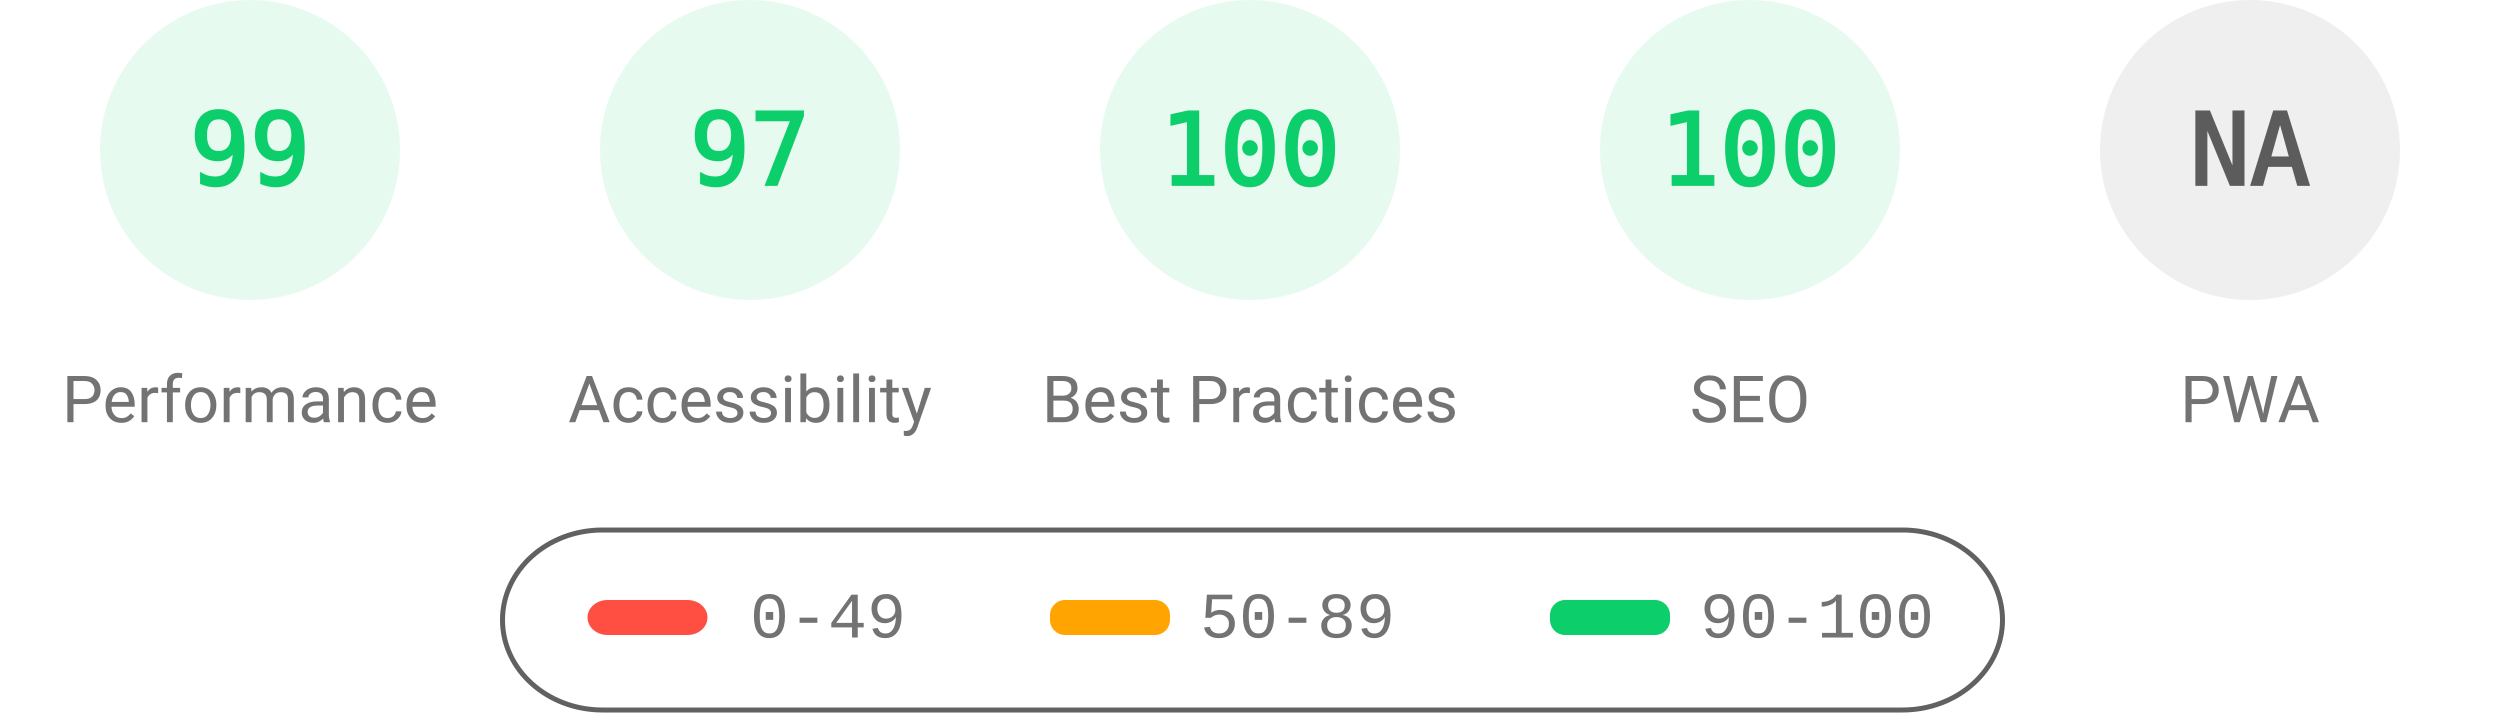
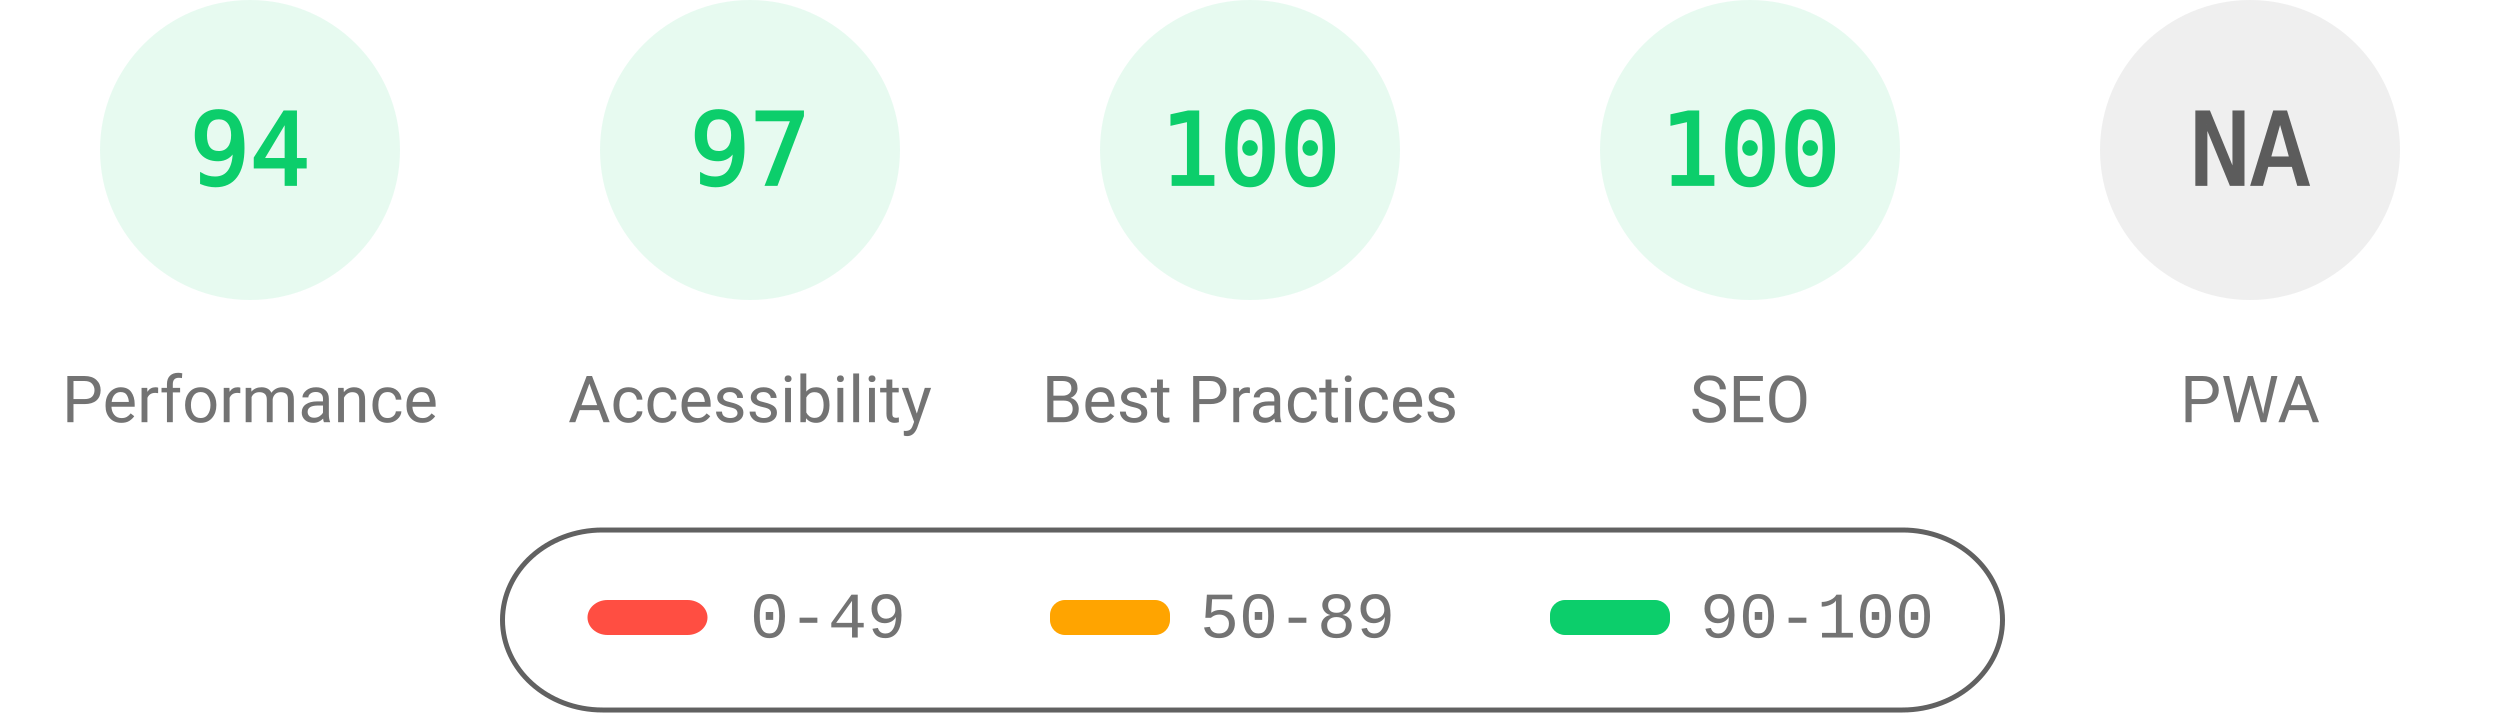
<svg xmlns="http://www.w3.org/2000/svg" fill="none" width="1000" height="285">
  <style>.gauge-base{opacity:.1}.gauge-arc{fill:none;animation-delay:250ms;stroke-linecap:round;transform:rotate(-90deg);transform-origin:100px 60px;animation:load-gauge 1s ease forwards}.guage-text{font-size:40px;font-family:monospace;text-align:center}.guage-red{color:#ff4e42;fill:#ff4e42;stroke:#ff4e42}.guage-orange{color:#ffa400;fill:#ffa400;stroke:#ffa400}.guage-green{color:#0cce6b;fill:#0cce6b;stroke:#0cce6b}.guage-undefined{color:#5c5c5c;fill:#5c5c5c;stroke:#5c5c5c}.guage-title{color:#737373;fill:#737373;stroke:none;font-size:26px;line-height:26px;font-family:Roboto,Halvetica,Arial,sans-serif}@keyframes load-gauge{from{stroke-dasharray:0 352.858}}</style>
  <svg class="guage-div guage-perf guage-green" viewBox="0 0 200 200" width="200" height="200">
    <circle class="gauge-base" r="56" cx="100" cy="60" stroke-width="8" />
-     <circle class="gauge-arc guage-arc-1" r="56" cx="100" cy="60" stroke-width="8" style="stroke-dasharray:348.339,351.858" />
-     <text class="guage-text" x="100" y="60" alignment-baseline="central" dominant-baseline="central" text-anchor="middle">99</text>
+     <circle class="gauge-arc guage-arc-1" r="56" cx="100" cy="60" stroke-width="8" style="stroke-dasharray:330.747,351.858" />
+     <text class="guage-text" x="100" y="60" alignment-baseline="central" dominant-baseline="central" text-anchor="middle">94</text>
    <text class="guage-title" x="100" y="160" alignment-baseline="central" dominant-baseline="central" text-anchor="middle">Performance</text>
  </svg>
  <svg class="guage-div guage-acc guage-green" viewBox="0 0 200 200" width="200" height="200" x="200">
    <circle class="gauge-base" r="56" cx="100" cy="60" stroke-width="8" />
    <circle class="gauge-arc guage-arc-2" r="56" cx="100" cy="60" stroke-width="8" style="stroke-dasharray:341.302,351.858" />
    <text class="guage-text" x="100" y="60" alignment-baseline="central" dominant-baseline="central" text-anchor="middle">97</text>
    <text class="guage-title" x="100" y="160" alignment-baseline="central" dominant-baseline="central" text-anchor="middle">Accessibility</text>
  </svg>
  <svg class="guage-div guage-best guage-green" viewBox="0 0 200 200" width="200" height="200" x="400">
    <circle class="gauge-base" r="56" cx="100" cy="60" stroke-width="8" />
    <circle class="gauge-arc guage-arc-3" r="56" cx="100" cy="60" stroke-width="8" style="stroke-dasharray:351.858,351.858" />
    <text class="guage-text" x="100" y="60" alignment-baseline="central" dominant-baseline="central" text-anchor="middle">100</text>
    <text class="guage-title" x="100" y="160" alignment-baseline="central" dominant-baseline="central" text-anchor="middle">Best Practices</text>
  </svg>
  <svg class="guage-div guage-seo guage-green" viewBox="0 0 200 200" width="200" height="200" x="600">
    <circle class="gauge-base" r="56" cx="100" cy="60" stroke-width="8" />
    <circle class="gauge-arc guage-arc-4" r="56" cx="100" cy="60" stroke-width="8" style="stroke-dasharray:351.858,351.858" />
    <text class="guage-text" x="100" y="60" alignment-baseline="central" dominant-baseline="central" text-anchor="middle">100</text>
    <text class="guage-title" x="100" y="160" alignment-baseline="central" dominant-baseline="central" text-anchor="middle">SEO</text>
  </svg>
  <svg class="guage-div guage-pwa guage-undefined" viewBox="0 0 200 200" width="200" height="200" x="800">
    <circle class="gauge-base" r="56" cx="100" cy="60" stroke-width="8" />
    <circle class="gauge-arc guage-arc-4" r="56" cx="100" cy="60" stroke-width="8" style="stroke-dasharray:351.858,351.858" />
    <text class="guage-text" x="100" y="60" alignment-baseline="central" dominant-baseline="central" text-anchor="middle">NA</text>
    <text class="guage-title" x="100" y="160" alignment-baseline="central" dominant-baseline="central" text-anchor="middle">PWA</text>
  </svg>
  <svg width="604" height="76" x="200" y="210">
    <path fill="none" id="canvas_background" d="M-1-1h604v80H-1z" />
    <rect fill-opacity="0" stroke="#616161" stroke-width="2" rx="40" id="svg_2" height="72" width="600" y="2" x="1" fill="#000" />
    <rect stroke="#000" rx="8" id="svg_3" height="14" width="48" y="30" x="35" stroke-opacity="null" stroke-width="0" fill="#ff4e42" />
    <rect stroke="#000" rx="6" id="svg_4" height="14" width="48" y="30" x="220" stroke-opacity="null" stroke-width="0" fill="#ffa400" />
    <rect stroke="#000" rx="6" id="svg_5" height="14" width="48" y="30" x="420" stroke-opacity="null" stroke-width="0" fill="#0cce6b" />
    <text xml:space="preserve" text-anchor="start" font-family="'Courier New', Courier, monospace" font-size="26" id="svg_6" y="45" x="100" stroke-opacity="null" stroke-width="0" stroke="#000" fill="#737373">0-49</text>
    <text xml:space="preserve" text-anchor="start" font-family="'Courier New', Courier, monospace" font-size="26" id="svg_7" y="45" x="280" stroke-opacity="null" stroke-width="0" stroke="#000" fill="#737373">50-89</text>
    <text xml:space="preserve" text-anchor="start" font-family="'Courier New', Courier, monospace" font-size="26" id="svg_8" y="45" x="480" stroke-opacity="null" stroke-width="0" stroke="#000" fill="#737373">90-100</text>
  </svg>
</svg>
